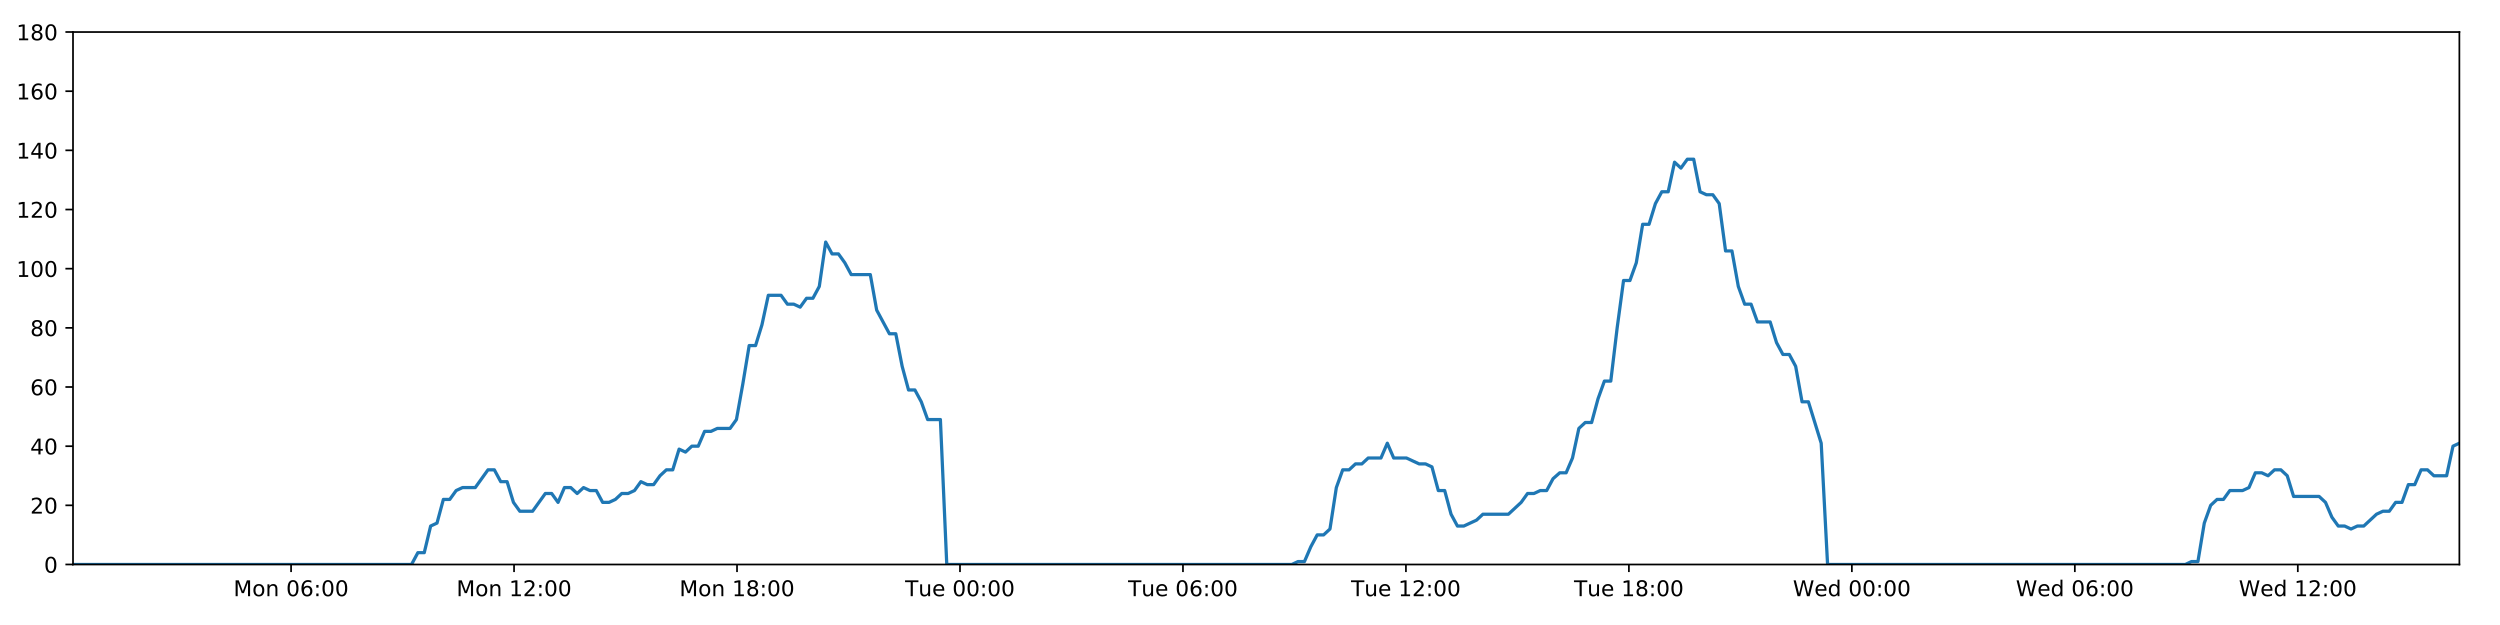
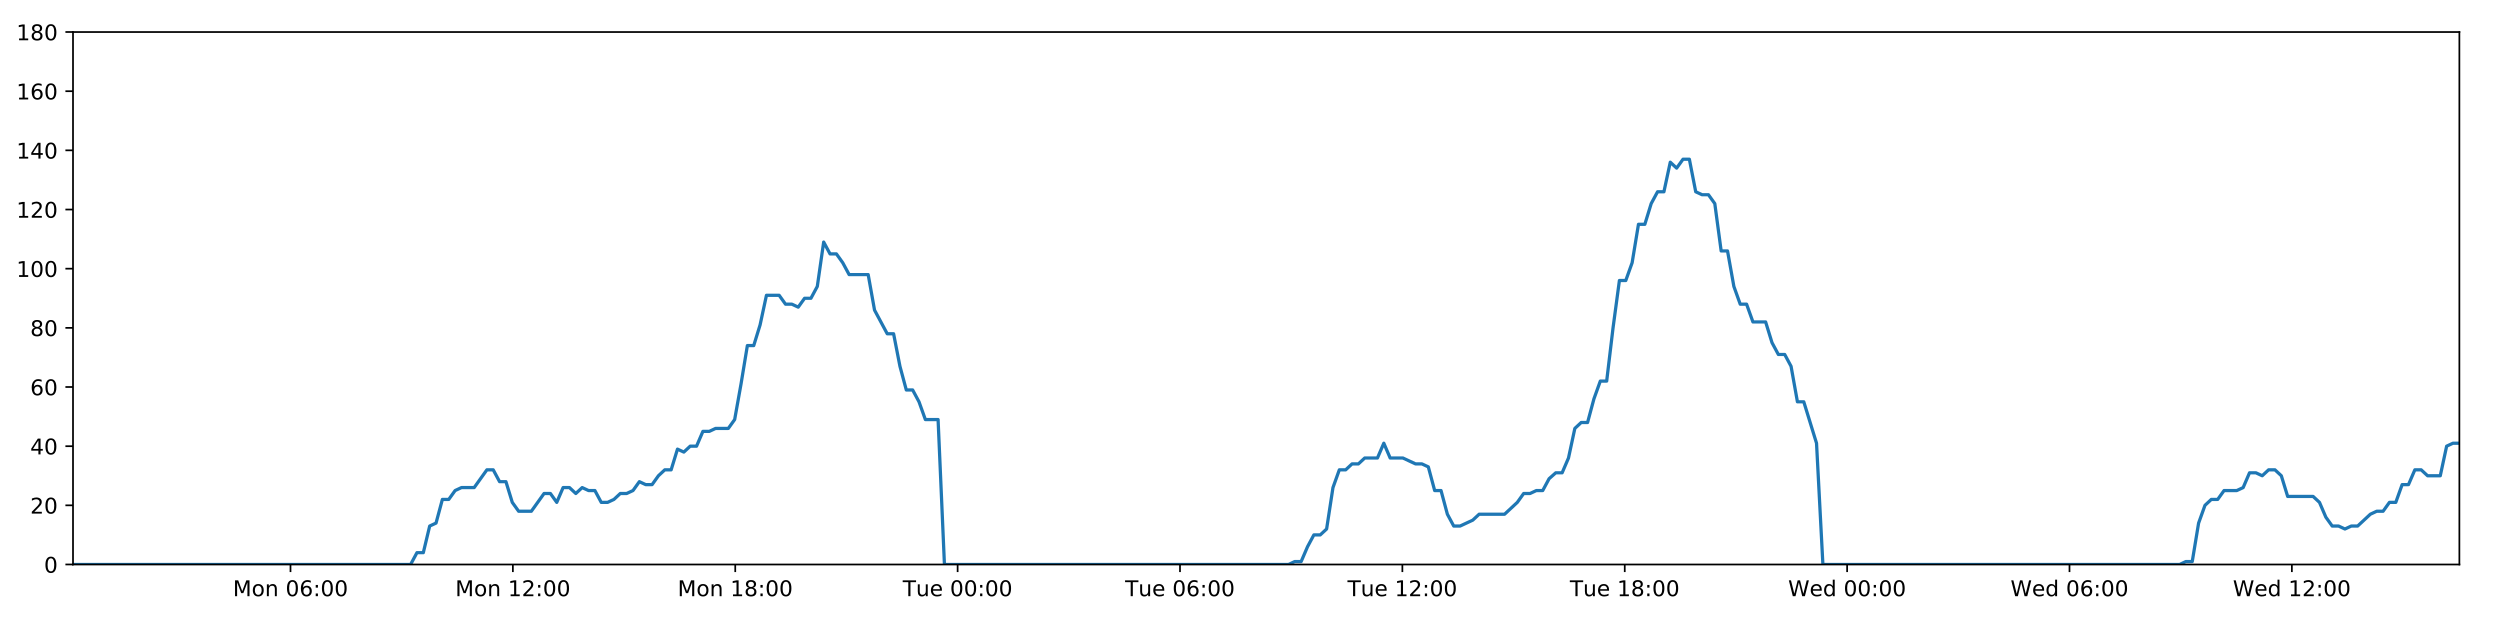
<svg xmlns="http://www.w3.org/2000/svg" xmlns:xlink="http://www.w3.org/1999/xlink" height="288pt" version="1.1" viewBox="0 0 1152 288" width="1152pt">
  <defs>
    <style type="text/css">
*{stroke-linecap:butt;stroke-linejoin:round;}
  </style>
  </defs>
  <g id="figure_1">
    <g id="patch_1">
      <path d="M 0 288  L 1152 288  L 1152 0  L 0 0  z " style="fill:#ffffff;" />
    </g>
    <g id="axes_1">
      <g id="patch_2">
        <path d="M 33.64 260.12  L 1133.28 260.12  L 1133.28 14.76  L 33.64 14.76  z " style="fill:#ffffff;" />
      </g>
      <g id="matplotlib.axis_1">
        <g id="xtick_1">
          <g id="line2d_1">
            <defs>
-               <path d="M 0 0  L 0 3.5  " id="mca04f855e9" style="stroke:#000000;stroke-width:0.8;" />
-             </defs>
-             <g>
-               <use style="stroke:#000000;stroke-width:0.8;" x="134.129" xlink:href="#mca04f855e9" y="260.12" />
+               <path d="M 0 0  L 0 3.5  " id="mb910f55def" style="stroke:#000000;stroke-width:0.8;" />
+             </defs>
+             <g>
+               <use style="stroke:#000000;stroke-width:0.8;" x="133.861" xlink:href="#mb910f55def" y="260.12" />
            </g>
          </g>
          <g id="text_1">
            <defs>
              <path d="M 9.812 72.906  L 24.516 72.906  L 43.109 23.297  L 61.812 72.906  L 76.516 72.906  L 76.516 0  L 66.891 0  L 66.891 64.016  L 48.094 14.016  L 38.188 14.016  L 19.391 64.016  L 19.391 0  L 9.812 0  z " id="DejaVuSans-77" />
              <path d="M 30.609 48.391  Q 23.391 48.391 19.188 42.75  Q 14.984 37.109 14.984 27.297  Q 14.984 17.484 19.156 11.844  Q 23.344 6.203 30.609 6.203  Q 37.797 6.203 41.984 11.859  Q 46.188 17.531 46.188 27.297  Q 46.188 37.016 41.984 42.703  Q 37.797 48.391 30.609 48.391  z M 30.609 56  Q 42.328 56 49.016 48.375  Q 55.719 40.766 55.719 27.297  Q 55.719 13.875 49.016 6.219  Q 42.328 -1.422 30.609 -1.422  Q 18.844 -1.422 12.172 6.219  Q 5.516 13.875 5.516 27.297  Q 5.516 40.766 12.172 48.375  Q 18.844 56 30.609 56  z " id="DejaVuSans-111" />
              <path d="M 54.891 33.016  L 54.891 0  L 45.906 0  L 45.906 32.719  Q 45.906 40.484 42.875 44.328  Q 39.844 48.188 33.797 48.188  Q 26.516 48.188 22.312 43.547  Q 18.109 38.922 18.109 30.906  L 18.109 0  L 9.078 0  L 9.078 54.688  L 18.109 54.688  L 18.109 46.188  Q 21.344 51.125 25.703 53.562  Q 30.078 56 35.797 56  Q 45.219 56 50.047 50.172  Q 54.891 44.344 54.891 33.016  z " id="DejaVuSans-110" />
              <path id="DejaVuSans-32" />
              <path d="M 31.781 66.406  Q 24.172 66.406 20.328 58.906  Q 16.5 51.422 16.5 36.375  Q 16.5 21.391 20.328 13.891  Q 24.172 6.391 31.781 6.391  Q 39.453 6.391 43.281 13.891  Q 47.125 21.391 47.125 36.375  Q 47.125 51.422 43.281 58.906  Q 39.453 66.406 31.781 66.406  z M 31.781 74.219  Q 44.047 74.219 50.516 64.516  Q 56.984 54.828 56.984 36.375  Q 56.984 17.969 50.516 8.266  Q 44.047 -1.422 31.781 -1.422  Q 19.531 -1.422 13.062 8.266  Q 6.594 17.969 6.594 36.375  Q 6.594 54.828 13.062 64.516  Q 19.531 74.219 31.781 74.219  z " id="DejaVuSans-48" />
              <path d="M 33.016 40.375  Q 26.375 40.375 22.484 35.828  Q 18.609 31.297 18.609 23.391  Q 18.609 15.531 22.484 10.953  Q 26.375 6.391 33.016 6.391  Q 39.656 6.391 43.531 10.953  Q 47.406 15.531 47.406 23.391  Q 47.406 31.297 43.531 35.828  Q 39.656 40.375 33.016 40.375  z M 52.594 71.297  L 52.594 62.312  Q 48.875 64.062 45.094 64.984  Q 41.312 65.922 37.594 65.922  Q 27.828 65.922 22.672 59.328  Q 17.531 52.734 16.797 39.406  Q 19.672 43.656 24.016 45.922  Q 28.375 48.188 33.594 48.188  Q 44.578 48.188 50.953 41.516  Q 57.328 34.859 57.328 23.391  Q 57.328 12.156 50.688 5.359  Q 44.047 -1.422 33.016 -1.422  Q 20.359 -1.422 13.672 8.266  Q 6.984 17.969 6.984 36.375  Q 6.984 53.656 15.188 63.938  Q 23.391 74.219 37.203 74.219  Q 40.922 74.219 44.703 73.484  Q 48.484 72.75 52.594 71.297  z " id="DejaVuSans-54" />
              <path d="M 11.719 12.406  L 22.016 12.406  L 22.016 0  L 11.719 0  z M 11.719 51.703  L 22.016 51.703  L 22.016 39.312  L 11.719 39.312  z " id="DejaVuSans-58" />
            </defs>
-             <g transform="translate(107.5885 274.7184)scale(0.1 -0.1)">
+             <g transform="translate(107.3202 274.7184)scale(0.1 -0.1)">
              <use xlink:href="#DejaVuSans-77" />
              <use x="86.279" xlink:href="#DejaVuSans-111" />
              <use x="147.461" xlink:href="#DejaVuSans-110" />
              <use x="210.84" xlink:href="#DejaVuSans-32" />
              <use x="242.627" xlink:href="#DejaVuSans-48" />
              <use x="306.25" xlink:href="#DejaVuSans-54" />
              <use x="369.873" xlink:href="#DejaVuSans-58" />
              <use x="403.564" xlink:href="#DejaVuSans-48" />
              <use x="467.188" xlink:href="#DejaVuSans-48" />
            </g>
          </g>
        </g>
        <g id="xtick_2">
          <g id="line2d_2">
            <g>
-               <use style="stroke:#000000;stroke-width:0.8;" x="236.874" xlink:href="#mca04f855e9" y="260.12" />
+               <use style="stroke:#000000;stroke-width:0.8;" x="236.331" xlink:href="#mb910f55def" y="260.12" />
            </g>
          </g>
          <g id="text_2">
            <defs>
              <path d="M 12.406 8.297  L 28.516 8.297  L 28.516 63.922  L 10.984 60.406  L 10.984 69.391  L 28.422 72.906  L 38.281 72.906  L 38.281 8.297  L 54.391 8.297  L 54.391 0  L 12.406 0  z " id="DejaVuSans-49" />
              <path d="M 19.188 8.297  L 53.609 8.297  L 53.609 0  L 7.328 0  L 7.328 8.297  Q 12.938 14.109 22.625 23.891  Q 32.328 33.688 34.812 36.531  Q 39.547 41.844 41.422 45.531  Q 43.312 49.219 43.312 52.781  Q 43.312 58.594 39.234 62.25  Q 35.156 65.922 28.609 65.922  Q 23.969 65.922 18.812 64.312  Q 13.672 62.703 7.812 59.422  L 7.812 69.391  Q 13.766 71.781 18.938 73  Q 24.125 74.219 28.422 74.219  Q 39.75 74.219 46.484 68.547  Q 53.219 62.891 53.219 53.422  Q 53.219 48.922 51.531 44.891  Q 49.859 40.875 45.406 35.406  Q 44.188 33.984 37.641 27.219  Q 31.109 20.453 19.188 8.297  z " id="DejaVuSans-50" />
            </defs>
-             <g transform="translate(210.3331 274.7184)scale(0.1 -0.1)">
+             <g transform="translate(209.7906 274.7184)scale(0.1 -0.1)">
              <use xlink:href="#DejaVuSans-77" />
              <use x="86.279" xlink:href="#DejaVuSans-111" />
              <use x="147.461" xlink:href="#DejaVuSans-110" />
              <use x="210.84" xlink:href="#DejaVuSans-32" />
              <use x="242.627" xlink:href="#DejaVuSans-49" />
              <use x="306.25" xlink:href="#DejaVuSans-50" />
              <use x="369.873" xlink:href="#DejaVuSans-58" />
              <use x="403.564" xlink:href="#DejaVuSans-48" />
              <use x="467.188" xlink:href="#DejaVuSans-48" />
            </g>
          </g>
        </g>
        <g id="xtick_3">
          <g id="line2d_3">
            <g>
-               <use style="stroke:#000000;stroke-width:0.8;" x="339.618" xlink:href="#mca04f855e9" y="260.12" />
+               <use style="stroke:#000000;stroke-width:0.8;" x="338.802" xlink:href="#mb910f55def" y="260.12" />
            </g>
          </g>
          <g id="text_3">
            <defs>
              <path d="M 31.781 34.625  Q 24.75 34.625 20.719 30.859  Q 16.703 27.094 16.703 20.516  Q 16.703 13.922 20.719 10.156  Q 24.75 6.391 31.781 6.391  Q 38.812 6.391 42.859 10.172  Q 46.922 13.969 46.922 20.516  Q 46.922 27.094 42.891 30.859  Q 38.875 34.625 31.781 34.625  z M 21.922 38.812  Q 15.578 40.375 12.031 44.719  Q 8.5 49.078 8.5 55.328  Q 8.5 64.062 14.719 69.141  Q 20.953 74.219 31.781 74.219  Q 42.672 74.219 48.875 69.141  Q 55.078 64.062 55.078 55.328  Q 55.078 49.078 51.531 44.719  Q 48 40.375 41.703 38.812  Q 48.828 37.156 52.797 32.312  Q 56.781 27.484 56.781 20.516  Q 56.781 9.906 50.312 4.234  Q 43.844 -1.422 31.781 -1.422  Q 19.734 -1.422 13.25 4.234  Q 6.781 9.906 6.781 20.516  Q 6.781 27.484 10.781 32.312  Q 14.797 37.156 21.922 38.812  z M 18.312 54.391  Q 18.312 48.734 21.844 45.562  Q 25.391 42.391 31.781 42.391  Q 38.141 42.391 41.719 45.562  Q 45.312 48.734 45.312 54.391  Q 45.312 60.062 41.719 63.234  Q 38.141 66.406 31.781 66.406  Q 25.391 66.406 21.844 63.234  Q 18.312 60.062 18.312 54.391  z " id="DejaVuSans-56" />
            </defs>
-             <g transform="translate(313.0778 274.7184)scale(0.1 -0.1)">
+             <g transform="translate(312.261 274.7184)scale(0.1 -0.1)">
              <use xlink:href="#DejaVuSans-77" />
              <use x="86.279" xlink:href="#DejaVuSans-111" />
              <use x="147.461" xlink:href="#DejaVuSans-110" />
              <use x="210.84" xlink:href="#DejaVuSans-32" />
              <use x="242.627" xlink:href="#DejaVuSans-49" />
              <use x="306.25" xlink:href="#DejaVuSans-56" />
              <use x="369.873" xlink:href="#DejaVuSans-58" />
              <use x="403.564" xlink:href="#DejaVuSans-48" />
              <use x="467.188" xlink:href="#DejaVuSans-48" />
            </g>
          </g>
        </g>
        <g id="xtick_4">
          <g id="line2d_4">
            <g>
-               <use style="stroke:#000000;stroke-width:0.8;" x="442.363" xlink:href="#mca04f855e9" y="260.12" />
+               <use style="stroke:#000000;stroke-width:0.8;" x="441.272" xlink:href="#mb910f55def" y="260.12" />
            </g>
          </g>
          <g id="text_4">
            <defs>
              <path d="M -0.297 72.906  L 61.375 72.906  L 61.375 64.594  L 35.5 64.594  L 35.5 0  L 25.594 0  L 25.594 64.594  L -0.297 64.594  z " id="DejaVuSans-84" />
              <path d="M 8.5 21.578  L 8.5 54.688  L 17.484 54.688  L 17.484 21.922  Q 17.484 14.156 20.5 10.266  Q 23.531 6.391 29.594 6.391  Q 36.859 6.391 41.078 11.031  Q 45.312 15.672 45.312 23.688  L 45.312 54.688  L 54.297 54.688  L 54.297 0  L 45.312 0  L 45.312 8.406  Q 42.047 3.422 37.719 1  Q 33.406 -1.422 27.688 -1.422  Q 18.266 -1.422 13.375 4.438  Q 8.5 10.297 8.5 21.578  z M 31.109 56  z " id="DejaVuSans-117" />
              <path d="M 56.203 29.594  L 56.203 25.203  L 14.891 25.203  Q 15.484 15.922 20.484 11.062  Q 25.484 6.203 34.422 6.203  Q 39.594 6.203 44.453 7.469  Q 49.312 8.734 54.109 11.281  L 54.109 2.781  Q 49.266 0.734 44.188 -0.344  Q 39.109 -1.422 33.891 -1.422  Q 20.797 -1.422 13.156 6.188  Q 5.516 13.812 5.516 26.812  Q 5.516 40.234 12.766 48.109  Q 20.016 56 32.328 56  Q 43.359 56 49.781 48.891  Q 56.203 41.797 56.203 29.594  z M 47.219 32.234  Q 47.125 39.594 43.094 43.984  Q 39.062 48.391 32.422 48.391  Q 24.906 48.391 20.391 44.141  Q 15.875 39.891 15.188 32.172  z " id="DejaVuSans-101" />
            </defs>
-             <g transform="translate(417.0772 274.7184)scale(0.1 -0.1)">
+             <g transform="translate(415.9861 274.7184)scale(0.1 -0.1)">
              <use xlink:href="#DejaVuSans-84" />
              <use x="60.85" xlink:href="#DejaVuSans-117" />
              <use x="124.229" xlink:href="#DejaVuSans-101" />
              <use x="185.752" xlink:href="#DejaVuSans-32" />
              <use x="217.539" xlink:href="#DejaVuSans-48" />
              <use x="281.162" xlink:href="#DejaVuSans-48" />
              <use x="344.785" xlink:href="#DejaVuSans-58" />
              <use x="378.477" xlink:href="#DejaVuSans-48" />
              <use x="442.1" xlink:href="#DejaVuSans-48" />
            </g>
          </g>
        </g>
        <g id="xtick_5">
          <g id="line2d_5">
            <g>
-               <use style="stroke:#000000;stroke-width:0.8;" x="545.108" xlink:href="#mca04f855e9" y="260.12" />
+               <use style="stroke:#000000;stroke-width:0.8;" x="543.742" xlink:href="#mb910f55def" y="260.12" />
            </g>
          </g>
          <g id="text_5">
-             <g transform="translate(519.8219 274.7184)scale(0.1 -0.1)">
+             <g transform="translate(518.4564 274.7184)scale(0.1 -0.1)">
              <use xlink:href="#DejaVuSans-84" />
              <use x="60.85" xlink:href="#DejaVuSans-117" />
              <use x="124.229" xlink:href="#DejaVuSans-101" />
              <use x="185.752" xlink:href="#DejaVuSans-32" />
              <use x="217.539" xlink:href="#DejaVuSans-48" />
              <use x="281.162" xlink:href="#DejaVuSans-54" />
              <use x="344.785" xlink:href="#DejaVuSans-58" />
              <use x="378.477" xlink:href="#DejaVuSans-48" />
              <use x="442.1" xlink:href="#DejaVuSans-48" />
            </g>
          </g>
        </g>
        <g id="xtick_6">
          <g id="line2d_6">
            <g>
-               <use style="stroke:#000000;stroke-width:0.8;" x="647.853" xlink:href="#mca04f855e9" y="260.12" />
+               <use style="stroke:#000000;stroke-width:0.8;" x="646.213" xlink:href="#mb910f55def" y="260.12" />
            </g>
          </g>
          <g id="text_6">
-             <g transform="translate(622.5666 274.7184)scale(0.1 -0.1)">
+             <g transform="translate(620.9268 274.7184)scale(0.1 -0.1)">
              <use xlink:href="#DejaVuSans-84" />
              <use x="60.85" xlink:href="#DejaVuSans-117" />
              <use x="124.229" xlink:href="#DejaVuSans-101" />
              <use x="185.752" xlink:href="#DejaVuSans-32" />
              <use x="217.539" xlink:href="#DejaVuSans-49" />
              <use x="281.162" xlink:href="#DejaVuSans-50" />
              <use x="344.785" xlink:href="#DejaVuSans-58" />
              <use x="378.477" xlink:href="#DejaVuSans-48" />
              <use x="442.1" xlink:href="#DejaVuSans-48" />
            </g>
          </g>
        </g>
        <g id="xtick_7">
          <g id="line2d_7">
            <g>
-               <use style="stroke:#000000;stroke-width:0.8;" x="750.597" xlink:href="#mca04f855e9" y="260.12" />
+               <use style="stroke:#000000;stroke-width:0.8;" x="748.683" xlink:href="#mb910f55def" y="260.12" />
            </g>
          </g>
          <g id="text_7">
-             <g transform="translate(725.3113 274.7184)scale(0.1 -0.1)">
+             <g transform="translate(723.3972 274.7184)scale(0.1 -0.1)">
              <use xlink:href="#DejaVuSans-84" />
              <use x="60.85" xlink:href="#DejaVuSans-117" />
              <use x="124.229" xlink:href="#DejaVuSans-101" />
              <use x="185.752" xlink:href="#DejaVuSans-32" />
              <use x="217.539" xlink:href="#DejaVuSans-49" />
              <use x="281.162" xlink:href="#DejaVuSans-56" />
              <use x="344.785" xlink:href="#DejaVuSans-58" />
              <use x="378.477" xlink:href="#DejaVuSans-48" />
              <use x="442.1" xlink:href="#DejaVuSans-48" />
            </g>
          </g>
        </g>
        <g id="xtick_8">
          <g id="line2d_8">
            <g>
-               <use style="stroke:#000000;stroke-width:0.8;" x="853.342" xlink:href="#mca04f855e9" y="260.12" />
+               <use style="stroke:#000000;stroke-width:0.8;" x="851.154" xlink:href="#mb910f55def" y="260.12" />
            </g>
          </g>
          <g id="text_8">
            <defs>
              <path d="M 3.328 72.906  L 13.281 72.906  L 28.609 11.281  L 43.891 72.906  L 54.984 72.906  L 70.312 11.281  L 85.594 72.906  L 95.609 72.906  L 77.297 0  L 64.891 0  L 49.516 63.281  L 33.984 0  L 21.578 0  z " id="DejaVuSans-87" />
              <path d="M 45.406 46.391  L 45.406 75.984  L 54.391 75.984  L 54.391 0  L 45.406 0  L 45.406 8.203  Q 42.578 3.328 38.25 0.953  Q 33.938 -1.422 27.875 -1.422  Q 17.969 -1.422 11.734 6.484  Q 5.516 14.406 5.516 27.297  Q 5.516 40.188 11.734 48.094  Q 17.969 56 27.875 56  Q 33.938 56 38.25 53.625  Q 42.578 51.266 45.406 46.391  z M 14.797 27.297  Q 14.797 17.391 18.875 11.75  Q 22.953 6.109 30.078 6.109  Q 37.203 6.109 41.297 11.75  Q 45.406 17.391 45.406 27.297  Q 45.406 37.203 41.297 42.844  Q 37.203 48.484 30.078 48.484  Q 22.953 48.484 18.875 42.844  Q 14.797 37.203 14.797 27.297  z " id="DejaVuSans-100" />
            </defs>
-             <g transform="translate(826.1528 274.7184)scale(0.1 -0.1)">
+             <g transform="translate(823.9645 274.7184)scale(0.1 -0.1)">
              <use xlink:href="#DejaVuSans-87" />
              <use x="98.799" xlink:href="#DejaVuSans-101" />
              <use x="160.322" xlink:href="#DejaVuSans-100" />
              <use x="223.799" xlink:href="#DejaVuSans-32" />
              <use x="255.586" xlink:href="#DejaVuSans-48" />
              <use x="319.209" xlink:href="#DejaVuSans-48" />
              <use x="382.832" xlink:href="#DejaVuSans-58" />
              <use x="416.523" xlink:href="#DejaVuSans-48" />
              <use x="480.146" xlink:href="#DejaVuSans-48" />
            </g>
          </g>
        </g>
        <g id="xtick_9">
          <g id="line2d_9">
            <g>
-               <use style="stroke:#000000;stroke-width:0.8;" x="956.087" xlink:href="#mca04f855e9" y="260.12" />
+               <use style="stroke:#000000;stroke-width:0.8;" x="953.624" xlink:href="#mb910f55def" y="260.12" />
            </g>
          </g>
          <g id="text_9">
-             <g transform="translate(928.8975 274.7184)scale(0.1 -0.1)">
+             <g transform="translate(926.4349 274.7184)scale(0.1 -0.1)">
              <use xlink:href="#DejaVuSans-87" />
              <use x="98.799" xlink:href="#DejaVuSans-101" />
              <use x="160.322" xlink:href="#DejaVuSans-100" />
              <use x="223.799" xlink:href="#DejaVuSans-32" />
              <use x="255.586" xlink:href="#DejaVuSans-48" />
              <use x="319.209" xlink:href="#DejaVuSans-54" />
              <use x="382.832" xlink:href="#DejaVuSans-58" />
              <use x="416.523" xlink:href="#DejaVuSans-48" />
              <use x="480.146" xlink:href="#DejaVuSans-48" />
            </g>
          </g>
        </g>
        <g id="xtick_10">
          <g id="line2d_10">
            <g>
-               <use style="stroke:#000000;stroke-width:0.8;" x="1058.831" xlink:href="#mca04f855e9" y="260.12" />
+               <use style="stroke:#000000;stroke-width:0.8;" x="1056.094" xlink:href="#mb910f55def" y="260.12" />
            </g>
          </g>
          <g id="text_10">
-             <g transform="translate(1031.642 274.7184)scale(0.1 -0.1)">
+             <g transform="translate(1028.905 274.7184)scale(0.1 -0.1)">
              <use xlink:href="#DejaVuSans-87" />
              <use x="98.799" xlink:href="#DejaVuSans-101" />
              <use x="160.322" xlink:href="#DejaVuSans-100" />
              <use x="223.799" xlink:href="#DejaVuSans-32" />
              <use x="255.586" xlink:href="#DejaVuSans-49" />
              <use x="319.209" xlink:href="#DejaVuSans-50" />
              <use x="382.832" xlink:href="#DejaVuSans-58" />
              <use x="416.523" xlink:href="#DejaVuSans-48" />
              <use x="480.146" xlink:href="#DejaVuSans-48" />
            </g>
          </g>
        </g>
      </g>
      <g id="matplotlib.axis_2">
        <g id="ytick_1">
          <g id="line2d_11">
            <defs>
-               <path d="M 0 0  L -3.5 0  " id="mad9964bbf0" style="stroke:#000000;stroke-width:0.8;" />
-             </defs>
-             <g>
-               <use style="stroke:#000000;stroke-width:0.8;" x="33.64" xlink:href="#mad9964bbf0" y="260.12" />
+               <path d="M 0 0  L -3.5 0  " id="m00bb3b2ace" style="stroke:#000000;stroke-width:0.8;" />
+             </defs>
+             <g>
+               <use style="stroke:#000000;stroke-width:0.8;" x="33.64" xlink:href="#m00bb3b2ace" y="260.12" />
            </g>
          </g>
          <g id="text_11">
            <g transform="translate(20.2775 263.9192)scale(0.1 -0.1)">
              <use xlink:href="#DejaVuSans-48" />
            </g>
          </g>
        </g>
        <g id="ytick_2">
          <g id="line2d_12">
            <g>
-               <use style="stroke:#000000;stroke-width:0.8;" x="33.64" xlink:href="#mad9964bbf0" y="232.858" />
+               <use style="stroke:#000000;stroke-width:0.8;" x="33.64" xlink:href="#m00bb3b2ace" y="232.858" />
            </g>
          </g>
          <g id="text_12">
            <g transform="translate(13.915 236.657)scale(0.1 -0.1)">
              <use xlink:href="#DejaVuSans-50" />
              <use x="63.623" xlink:href="#DejaVuSans-48" />
            </g>
          </g>
        </g>
        <g id="ytick_3">
          <g id="line2d_13">
            <g>
-               <use style="stroke:#000000;stroke-width:0.8;" x="33.64" xlink:href="#mad9964bbf0" y="205.596" />
+               <use style="stroke:#000000;stroke-width:0.8;" x="33.64" xlink:href="#m00bb3b2ace" y="205.596" />
            </g>
          </g>
          <g id="text_13">
            <defs>
              <path d="M 37.797 64.312  L 12.891 25.391  L 37.797 25.391  z M 35.203 72.906  L 47.609 72.906  L 47.609 25.391  L 58.016 25.391  L 58.016 17.188  L 47.609 17.188  L 47.609 0  L 37.797 0  L 37.797 17.188  L 4.891 17.188  L 4.891 26.703  z " id="DejaVuSans-52" />
            </defs>
            <g transform="translate(13.915 209.3948)scale(0.1 -0.1)">
              <use xlink:href="#DejaVuSans-52" />
              <use x="63.623" xlink:href="#DejaVuSans-48" />
            </g>
          </g>
        </g>
        <g id="ytick_4">
          <g id="line2d_14">
            <g>
-               <use style="stroke:#000000;stroke-width:0.8;" x="33.64" xlink:href="#mad9964bbf0" y="178.333" />
+               <use style="stroke:#000000;stroke-width:0.8;" x="33.64" xlink:href="#m00bb3b2ace" y="178.333" />
            </g>
          </g>
          <g id="text_14">
            <g transform="translate(13.915 182.1326)scale(0.1 -0.1)">
              <use xlink:href="#DejaVuSans-54" />
              <use x="63.623" xlink:href="#DejaVuSans-48" />
            </g>
          </g>
        </g>
        <g id="ytick_5">
          <g id="line2d_15">
            <g>
-               <use style="stroke:#000000;stroke-width:0.8;" x="33.64" xlink:href="#mad9964bbf0" y="151.071" />
+               <use style="stroke:#000000;stroke-width:0.8;" x="33.64" xlink:href="#m00bb3b2ace" y="151.071" />
            </g>
          </g>
          <g id="text_15">
            <g transform="translate(13.915 154.8703)scale(0.1 -0.1)">
              <use xlink:href="#DejaVuSans-56" />
              <use x="63.623" xlink:href="#DejaVuSans-48" />
            </g>
          </g>
        </g>
        <g id="ytick_6">
          <g id="line2d_16">
            <g>
-               <use style="stroke:#000000;stroke-width:0.8;" x="33.64" xlink:href="#mad9964bbf0" y="123.809" />
+               <use style="stroke:#000000;stroke-width:0.8;" x="33.64" xlink:href="#m00bb3b2ace" y="123.809" />
            </g>
          </g>
          <g id="text_16">
            <g transform="translate(7.5525 127.6081)scale(0.1 -0.1)">
              <use xlink:href="#DejaVuSans-49" />
              <use x="63.623" xlink:href="#DejaVuSans-48" />
              <use x="127.246" xlink:href="#DejaVuSans-48" />
            </g>
          </g>
        </g>
        <g id="ytick_7">
          <g id="line2d_17">
            <g>
-               <use style="stroke:#000000;stroke-width:0.8;" x="33.64" xlink:href="#mad9964bbf0" y="96.547" />
+               <use style="stroke:#000000;stroke-width:0.8;" x="33.64" xlink:href="#m00bb3b2ace" y="96.547" />
            </g>
          </g>
          <g id="text_17">
            <g transform="translate(7.5525 100.3459)scale(0.1 -0.1)">
              <use xlink:href="#DejaVuSans-49" />
              <use x="63.623" xlink:href="#DejaVuSans-50" />
              <use x="127.246" xlink:href="#DejaVuSans-48" />
            </g>
          </g>
        </g>
        <g id="ytick_8">
          <g id="line2d_18">
            <g>
-               <use style="stroke:#000000;stroke-width:0.8;" x="33.64" xlink:href="#mad9964bbf0" y="69.284" />
+               <use style="stroke:#000000;stroke-width:0.8;" x="33.64" xlink:href="#m00bb3b2ace" y="69.284" />
            </g>
          </g>
          <g id="text_18">
            <g transform="translate(7.5525 73.08366)scale(0.1 -0.1)">
              <use xlink:href="#DejaVuSans-49" />
              <use x="63.623" xlink:href="#DejaVuSans-52" />
              <use x="127.246" xlink:href="#DejaVuSans-48" />
            </g>
          </g>
        </g>
        <g id="ytick_9">
          <g id="line2d_19">
            <g>
-               <use style="stroke:#000000;stroke-width:0.8;" x="33.64" xlink:href="#mad9964bbf0" y="42.022" />
+               <use style="stroke:#000000;stroke-width:0.8;" x="33.64" xlink:href="#m00bb3b2ace" y="42.022" />
            </g>
          </g>
          <g id="text_19">
            <g transform="translate(7.5525 45.82144)scale(0.1 -0.1)">
              <use xlink:href="#DejaVuSans-49" />
              <use x="63.623" xlink:href="#DejaVuSans-54" />
              <use x="127.246" xlink:href="#DejaVuSans-48" />
            </g>
          </g>
        </g>
        <g id="ytick_10">
          <g id="line2d_20">
            <g>
-               <use style="stroke:#000000;stroke-width:0.8;" x="33.64" xlink:href="#mad9964bbf0" y="14.76" />
+               <use style="stroke:#000000;stroke-width:0.8;" x="33.64" xlink:href="#m00bb3b2ace" y="14.76" />
            </g>
          </g>
          <g id="text_20">
            <g transform="translate(7.5525 18.55922)scale(0.1 -0.1)">
              <use xlink:href="#DejaVuSans-49" />
              <use x="63.623" xlink:href="#DejaVuSans-56" />
              <use x="127.246" xlink:href="#DejaVuSans-48" />
            </g>
          </g>
        </g>
      </g>
      <g id="line2d_21">
-         <path clip-path="url(#p5c9d222d93)" d="M 33.64 260.12  L 189.622 260.12  L 192.559 254.668  L 195.494 254.668  L 198.436 242.4  L 201.369 241.036  L 204.303 230.132  L 207.246 230.132  L 210.191 226.042  L 213.127 224.679  L 218.996 224.679  L 224.864 216.5  L 227.798 216.5  L 230.732 221.953  L 233.667 221.953  L 236.6 231.495  L 239.538 235.584  L 245.407 235.584  L 251.282 227.405  L 254.215 227.405  L 257.15 231.495  L 260.086 224.679  L 263.019 224.679  L 265.952 227.405  L 268.898 224.679  L 271.834 226.042  L 274.769 226.042  L 277.704 231.495  L 280.639 231.495  L 283.571 230.132  L 286.504 227.405  L 289.438 227.405  L 292.376 226.042  L 295.314 221.953  L 298.251 223.316  L 301.191 223.316  L 304.127 219.227  L 307.063 216.5  L 309.997 216.5  L 312.931 206.959  L 315.867 208.322  L 318.802 205.596  L 321.739 205.596  L 324.674 198.78  L 327.608 198.78  L 330.543 197.417  L 336.415 197.417  L 339.349 193.328  L 342.284 176.97  L 345.218 159.25  L 348.156 159.25  L 351.098 149.708  L 354.036 136.077  L 359.91 136.077  L 362.846 140.166  L 365.78 140.166  L 368.718 141.529  L 371.655 137.44  L 374.59 137.44  L 377.53 131.988  L 380.476 111.541  L 383.412 116.993  L 386.352 116.993  L 389.289 121.083  L 392.233 126.535  L 401.038 126.535  L 403.973 142.892  L 409.84 153.797  L 412.78 153.797  L 415.714 168.792  L 418.651 179.696  L 421.586 179.696  L 424.522 185.149  L 427.458 193.328  L 433.334 193.328  L 436.27 260.12  L 595.26 260.12  L 598.148 258.757  L 601.091 258.757  L 604.025 251.941  L 606.96 246.489  L 609.902 246.489  L 612.849 243.763  L 615.785 224.679  L 618.723 216.5  L 621.659 216.5  L 624.595 213.774  L 627.53 213.774  L 630.466 211.048  L 636.338 211.048  L 639.276 204.232  L 642.214 211.048  L 648.083 211.048  L 653.958 213.774  L 656.9 213.774  L 659.837 215.137  L 662.773 226.042  L 665.71 226.042  L 668.645 236.947  L 671.584 242.4  L 674.518 242.4  L 680.388 239.673  L 683.326 236.947  L 695.079 236.947  L 700.955 231.495  L 703.894 227.405  L 706.831 227.405  L 709.769 226.042  L 712.703 226.042  L 715.639 220.59  L 718.728 217.864  L 721.667 217.864  L 724.605 211.048  L 727.541 197.417  L 730.478 194.691  L 733.418 194.691  L 736.363 183.786  L 739.308 175.607  L 742.248 175.607  L 745.19 151.071  L 748.131 129.261  L 751.07 129.261  L 754.005 121.083  L 756.94 103.362  L 759.877 103.362  L 762.814 93.82  L 765.761 88.368  L 768.697 88.368  L 771.632 74.737  L 774.573 77.463  L 777.517 73.374  L 780.453 73.374  L 783.389 88.368  L 786.329 89.731  L 789.265 89.731  L 792.206 93.82  L 795.142 115.63  L 798.08 115.63  L 801.016 131.988  L 803.952 140.166  L 806.887 140.166  L 809.822 148.345  L 815.69 148.345  L 818.629 157.887  L 821.565 163.339  L 824.506 163.339  L 827.44 168.792  L 830.381 185.149  L 833.316 185.149  L 839.206 204.232  L 842.147 260.12  L 1006.977 260.12  L 1009.866 258.757  L 1012.801 258.757  L 1015.739 241.036  L 1018.681 232.858  L 1021.618 230.132  L 1024.555 230.132  L 1027.506 226.042  L 1033.382 226.042  L 1036.326 224.679  L 1039.264 217.864  L 1042.201 217.864  L 1045.138 219.227  L 1048.081 216.5  L 1051.021 216.5  L 1053.957 219.227  L 1056.893 228.768  L 1068.654 228.768  L 1071.591 231.495  L 1074.526 238.31  L 1077.467 242.4  L 1080.408 242.4  L 1083.345 243.763  L 1086.286 242.4  L 1089.22 242.4  L 1095.096 236.947  L 1098.033 235.584  L 1100.968 235.584  L 1103.905 231.495  L 1106.842 231.495  L 1109.778 223.316  L 1112.713 223.316  L 1115.651 216.5  L 1118.587 216.5  L 1121.528 219.227  L 1127.397 219.227  L 1130.338 205.596  L 1133.28 204.232  L 1133.28 204.232  " style="fill:none;stroke:#1f77b4;stroke-linecap:square;stroke-width:1.5;" />
+         <path clip-path="url(#p8b5197a8a0)" d="M 33.64 260.12  L 189.206 260.12  L 192.135 254.668  L 195.062 254.668  L 197.996 242.4  L 200.921 241.036  L 203.848 230.132  L 206.783 230.132  L 209.719 226.042  L 212.647 224.679  L 218.502 224.679  L 224.354 216.5  L 227.28 216.5  L 230.206 221.953  L 233.133 221.953  L 236.058 231.495  L 238.988 235.584  L 244.842 235.584  L 250.701 227.405  L 253.627 227.405  L 256.553 231.495  L 259.481 224.679  L 262.407 224.679  L 265.332 227.405  L 268.27 224.679  L 271.198 226.042  L 274.125 226.042  L 277.052 231.495  L 279.979 231.495  L 282.904 230.132  L 285.829 227.405  L 288.755 227.405  L 291.685 226.042  L 294.615 221.953  L 297.545 223.316  L 300.477 223.316  L 303.405 219.227  L 306.333 216.5  L 309.259 216.5  L 312.186 206.959  L 315.114 208.322  L 318.041 205.596  L 320.97 205.596  L 323.897 198.78  L 326.824 198.78  L 329.75 197.417  L 335.607 197.417  L 338.533 193.328  L 341.46 176.97  L 344.386 159.25  L 347.317 159.25  L 350.251 149.708  L 353.18 136.077  L 359.038 136.077  L 361.967 140.166  L 364.894 140.166  L 367.824 141.529  L 370.752 137.44  L 373.68 137.44  L 376.612 131.988  L 379.55 111.541  L 382.478 116.993  L 385.411 116.993  L 388.34 121.083  L 391.276 126.535  L 400.057 126.535  L 402.984 142.892  L 408.835 153.797  L 411.768 153.797  L 414.694 168.792  L 417.624 179.696  L 420.55 179.696  L 423.478 185.149  L 426.406 193.328  L 432.267 193.328  L 435.195 260.12  L 593.761 260.12  L 596.641 258.757  L 599.576 258.757  L 602.503 251.941  L 605.429 246.489  L 608.363 246.489  L 611.302 243.763  L 614.231 224.679  L 617.161 216.5  L 620.089 216.5  L 623.017 213.774  L 625.944 213.774  L 628.873 211.048  L 634.729 211.048  L 637.659 204.232  L 640.589 211.048  L 646.443 211.048  L 652.302 213.774  L 655.236 213.774  L 658.166 215.137  L 661.093 226.042  L 664.022 226.042  L 666.95 236.947  L 669.881 242.4  L 672.807 242.4  L 678.662 239.673  L 681.592 236.947  L 693.313 236.947  L 699.173 231.495  L 702.105 227.405  L 705.034 227.405  L 707.964 226.042  L 710.89 226.042  L 713.818 220.59  L 716.899 217.864  L 719.831 217.864  L 722.76 211.048  L 725.688 197.417  L 728.617 194.691  L 731.55 194.691  L 734.487 183.786  L 737.424 175.607  L 740.357 175.607  L 743.291 151.071  L 746.223 129.261  L 749.154 129.261  L 752.082 121.083  L 755.009 103.362  L 757.938 103.362  L 760.867 93.82  L 763.807 88.368  L 766.735 88.368  L 769.662 74.737  L 772.595 77.463  L 775.531 73.374  L 778.459 73.374  L 781.388 88.368  L 784.32 89.731  L 787.248 89.731  L 790.181 93.82  L 793.109 115.63  L 796.039 115.63  L 798.968 131.988  L 801.895 140.166  L 804.823 140.166  L 807.75 148.345  L 813.602 148.345  L 816.534 157.887  L 819.462 163.339  L 822.395 163.339  L 825.321 168.792  L 828.254 185.149  L 831.181 185.149  L 837.056 204.232  L 839.989 260.12  L 1004.379 260.12  L 1007.259 258.757  L 1010.187 258.757  L 1013.117 241.036  L 1016.051 232.858  L 1018.981 230.132  L 1021.909 230.132  L 1024.853 226.042  L 1030.713 226.042  L 1033.649 224.679  L 1036.579 217.864  L 1039.509 217.864  L 1042.438 219.227  L 1045.372 216.5  L 1048.305 216.5  L 1051.233 219.227  L 1054.162 228.768  L 1065.891 228.768  L 1068.82 231.495  L 1071.747 238.31  L 1074.68 242.4  L 1077.614 242.4  L 1080.543 243.763  L 1083.475 242.4  L 1086.402 242.4  L 1092.263 236.947  L 1095.191 235.584  L 1098.118 235.584  L 1101.048 231.495  L 1103.976 231.495  L 1106.905 223.316  L 1109.833 223.316  L 1112.762 216.5  L 1115.69 216.5  L 1118.623 219.227  L 1124.477 219.227  L 1127.411 205.596  L 1130.344 204.232  L 1133.28 204.232  L 1133.28 204.232  " style="fill:none;stroke:#1f77b4;stroke-linecap:square;stroke-width:1.5;" />
      </g>
      <g id="patch_3">
        <path d="M 33.64 260.12  L 33.64 14.76  " style="fill:none;stroke:#000000;stroke-linecap:square;stroke-linejoin:miter;stroke-width:0.8;" />
      </g>
      <g id="patch_4">
        <path d="M 1133.28 260.12  L 1133.28 14.76  " style="fill:none;stroke:#000000;stroke-linecap:square;stroke-linejoin:miter;stroke-width:0.8;" />
      </g>
      <g id="patch_5">
        <path d="M 33.64 260.12  L 1133.28 260.12  " style="fill:none;stroke:#000000;stroke-linecap:square;stroke-linejoin:miter;stroke-width:0.8;" />
      </g>
      <g id="patch_6">
        <path d="M 33.64 14.76  L 1133.28 14.76  " style="fill:none;stroke:#000000;stroke-linecap:square;stroke-linejoin:miter;stroke-width:0.8;" />
      </g>
    </g>
  </g>
  <defs>
-     <clipPath id="p5c9d222d93">
+     <clipPath id="p8b5197a8a0">
      <rect height="245.36" width="1099.64" x="33.64" y="14.76" />
    </clipPath>
  </defs>
</svg>
